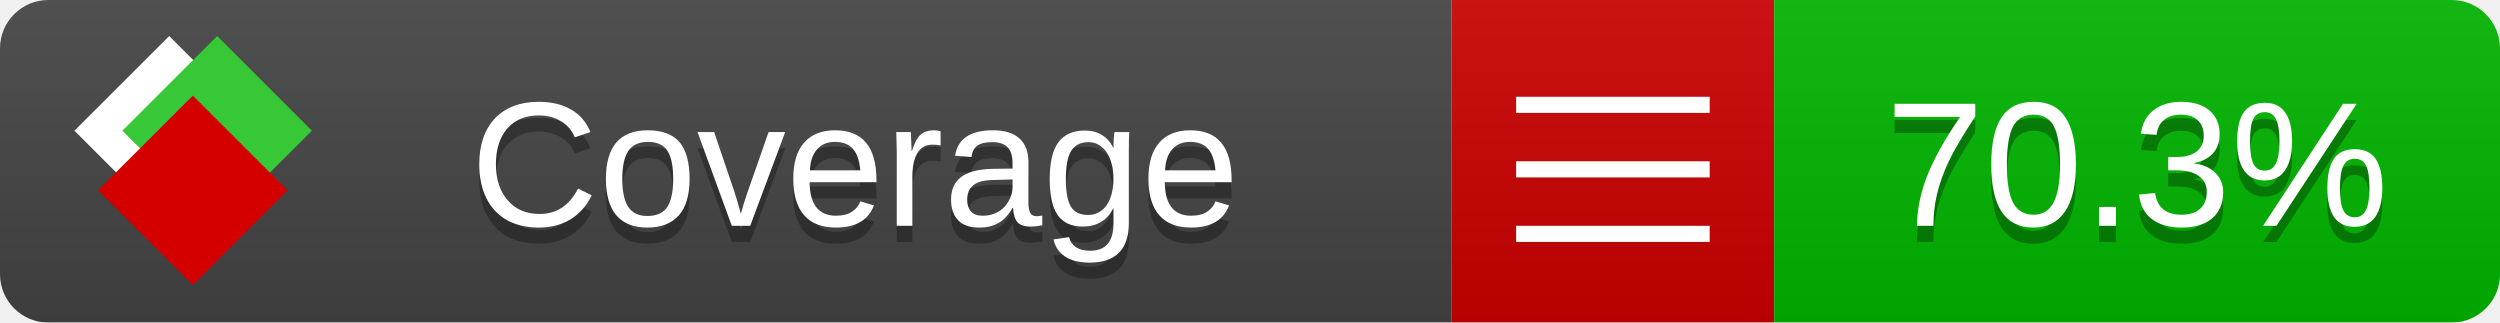
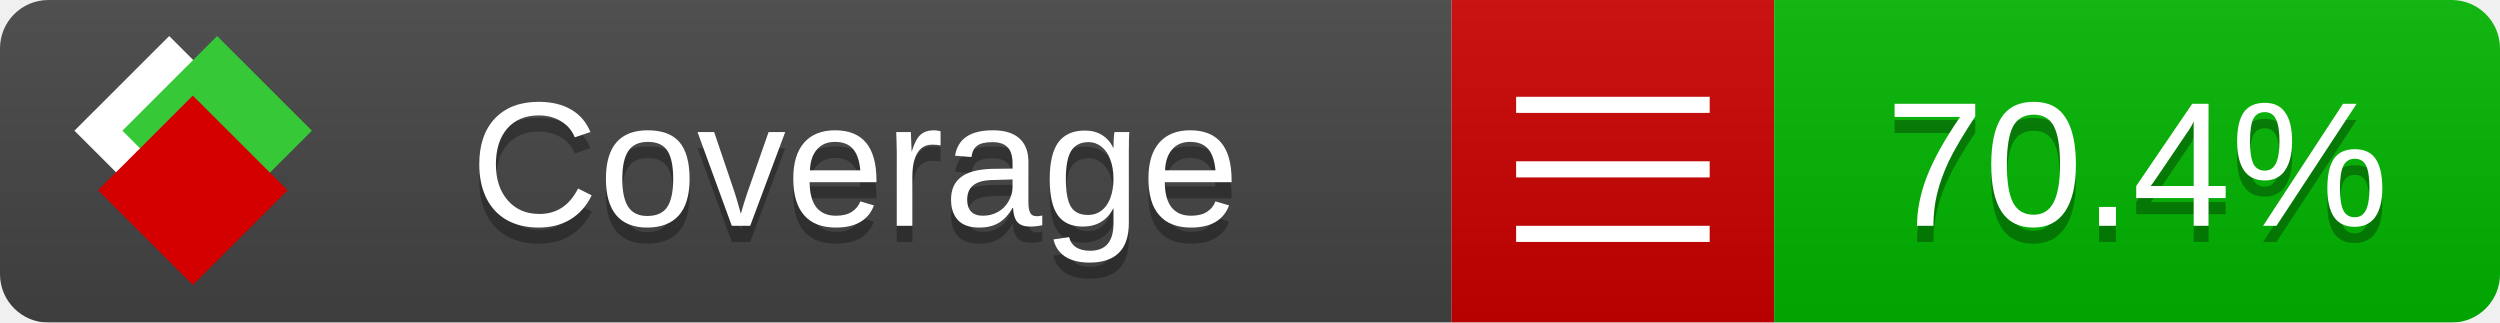
<svg xmlns="http://www.w3.org/2000/svg" xmlns:xlink="http://www.w3.org/1999/xlink" width="155" height="20">
  <style type="text/css">
          
            @keyframes fade1 {
                0% { visibility: visible; opacity: 1; }
               27% { visibility: visible; opacity: 1; }
               33% { visibility: hidden; opacity: 0; }
               60% { visibility: hidden; opacity: 0; }
               66% { visibility: hidden; opacity: 0; }
               93% { visibility: hidden; opacity: 0; }
              100% { visibility: visible; opacity: 1; }
            }
            @keyframes fade2 {
                0% { visibility: hidden; opacity: 0; }
               27% { visibility: hidden; opacity: 0; }
               33% { visibility: visible; opacity: 1; }
               60% { visibility: visible; opacity: 1; }
               66% { visibility: hidden; opacity: 0; }
               93% { visibility: hidden; opacity: 0; }
              100% { visibility: hidden; opacity: 0; }
            }
            @keyframes fade3 {
                0% { visibility: hidden; opacity: 0; }
               27% { visibility: hidden; opacity: 0; }
               33% { visibility: hidden; opacity: 0; }
               60% { visibility: hidden; opacity: 0; }
               66% { visibility: visible; opacity: 1; }
               93% { visibility: visible; opacity: 1; }
              100% { visibility: hidden; opacity: 0; }
            }
            .linecoverage {
                animation-duration: 15s;
                animation-name: fade1;
                animation-iteration-count: infinite;
            }
            .branchcoverage {
                animation-duration: 15s;
                animation-name: fade2;
                animation-iteration-count: infinite;
            }
            .methodcoverage {
                animation-duration: 15s;
                animation-name: fade3;
                animation-iteration-count: infinite;
            }
          
    </style>
  <defs>
    <linearGradient id="gradient" x2="0" y2="100%">
      <stop offset="0" stop-color="#bbb" stop-opacity=".1" />
      <stop offset="1" stop-opacity=".1" />
    </linearGradient>
    <linearGradient id="c">
      <stop offset="0" stop-color="#d40000" />
      <stop offset="1" stop-color="#ff2a2a" />
    </linearGradient>
    <linearGradient id="a">
      <stop offset="0" stop-color="#e0e0de" />
      <stop offset="1" stop-color="#fff" />
    </linearGradient>
    <linearGradient id="b">
      <stop offset="0" stop-color="#37c837" />
      <stop offset="1" stop-color="#217821" />
    </linearGradient>
    <linearGradient xlink:href="#a" id="e" x1="106.44" x2="69.96" y1="-11.96" y2="-46.84" gradientTransform="matrix(-.8426 -.00045 -.00045 -.8426 -94.27 -75.82)" gradientUnits="userSpaceOnUse" />
    <linearGradient xlink:href="#b" id="f" x1="56.19" x2="77.97" y1="-23.45" y2="10.62" gradientTransform="matrix(.8426 .00045 .00045 .8426 94.27 75.82)" gradientUnits="userSpaceOnUse" />
    <linearGradient xlink:href="#c" id="g" x1="79.98" x2="132.9" y1="10.79" y2="10.79" gradientTransform="matrix(.8426 .00045 .00045 .8426 94.27 75.82)" gradientUnits="userSpaceOnUse" />
    <mask id="mask">
      <rect width="155" height="20" rx="3" fill="#fff" />
    </mask>
    <g id="icon" transform="matrix(.04486 0 0 .04481 -.48 -.63)">
      <rect width="52.92" height="52.92" x="-109.72" y="-27.13" fill="url(#e)" transform="rotate(-135)" />
      <rect width="52.92" height="52.92" x="70.19" y="-39.18" fill="url(#f)" transform="rotate(45)" />
      <rect width="52.92" height="52.92" x="80.05" y="-15.74" fill="url(#g)" transform="rotate(45)" />
    </g>
  </defs>
  <g mask="url(#mask)">
    <rect x="0" y="0" width="90" height="20" fill="#444" />
    <rect x="90" y="0" width="20" height="20" fill="#c00" />
    <rect x="110" y="0" width="45" height="20" fill="#00B600" />
    <rect x="0" y="0" width="155" height="20" fill="url(#gradient)" />
  </g>
  <g>
    <path class="" stroke="#fff" d="M94 6.5 h12 M94 10.5 h12 M94 14.5 h12" />
  </g>
  <g fill="#fff" text-anchor="middle" font-family="Verdana,Arial,Geneva,sans-serif" font-size="11">
    <a xlink:href="https://github.com/danielpalme/ReportGenerator" target="_top">
      <use xlink:href="#icon" transform="translate(3,1) scale(3.5)" />
    </a>
    <text x="53" y="15" fill="#010101" fill-opacity=".3">Coverage</text>
    <text x="53" y="14" fill="#fff">Coverage</text>
-     <text class="" x="132.5" y="15" fill="#010101" fill-opacity=".3">70.3%</text>
-     <text class="" x="132.5" y="14">70.3%</text>
+     <text class="" x="132.5" y="15" fill="#010101" fill-opacity=".3">70.4%</text>
+     <text class="" x="132.5" y="14">70.4%</text>
  </g>
  <g>
    <rect class="" x="90" y="0" width="65" height="20" fill-opacity="0" />
  </g>
</svg>
